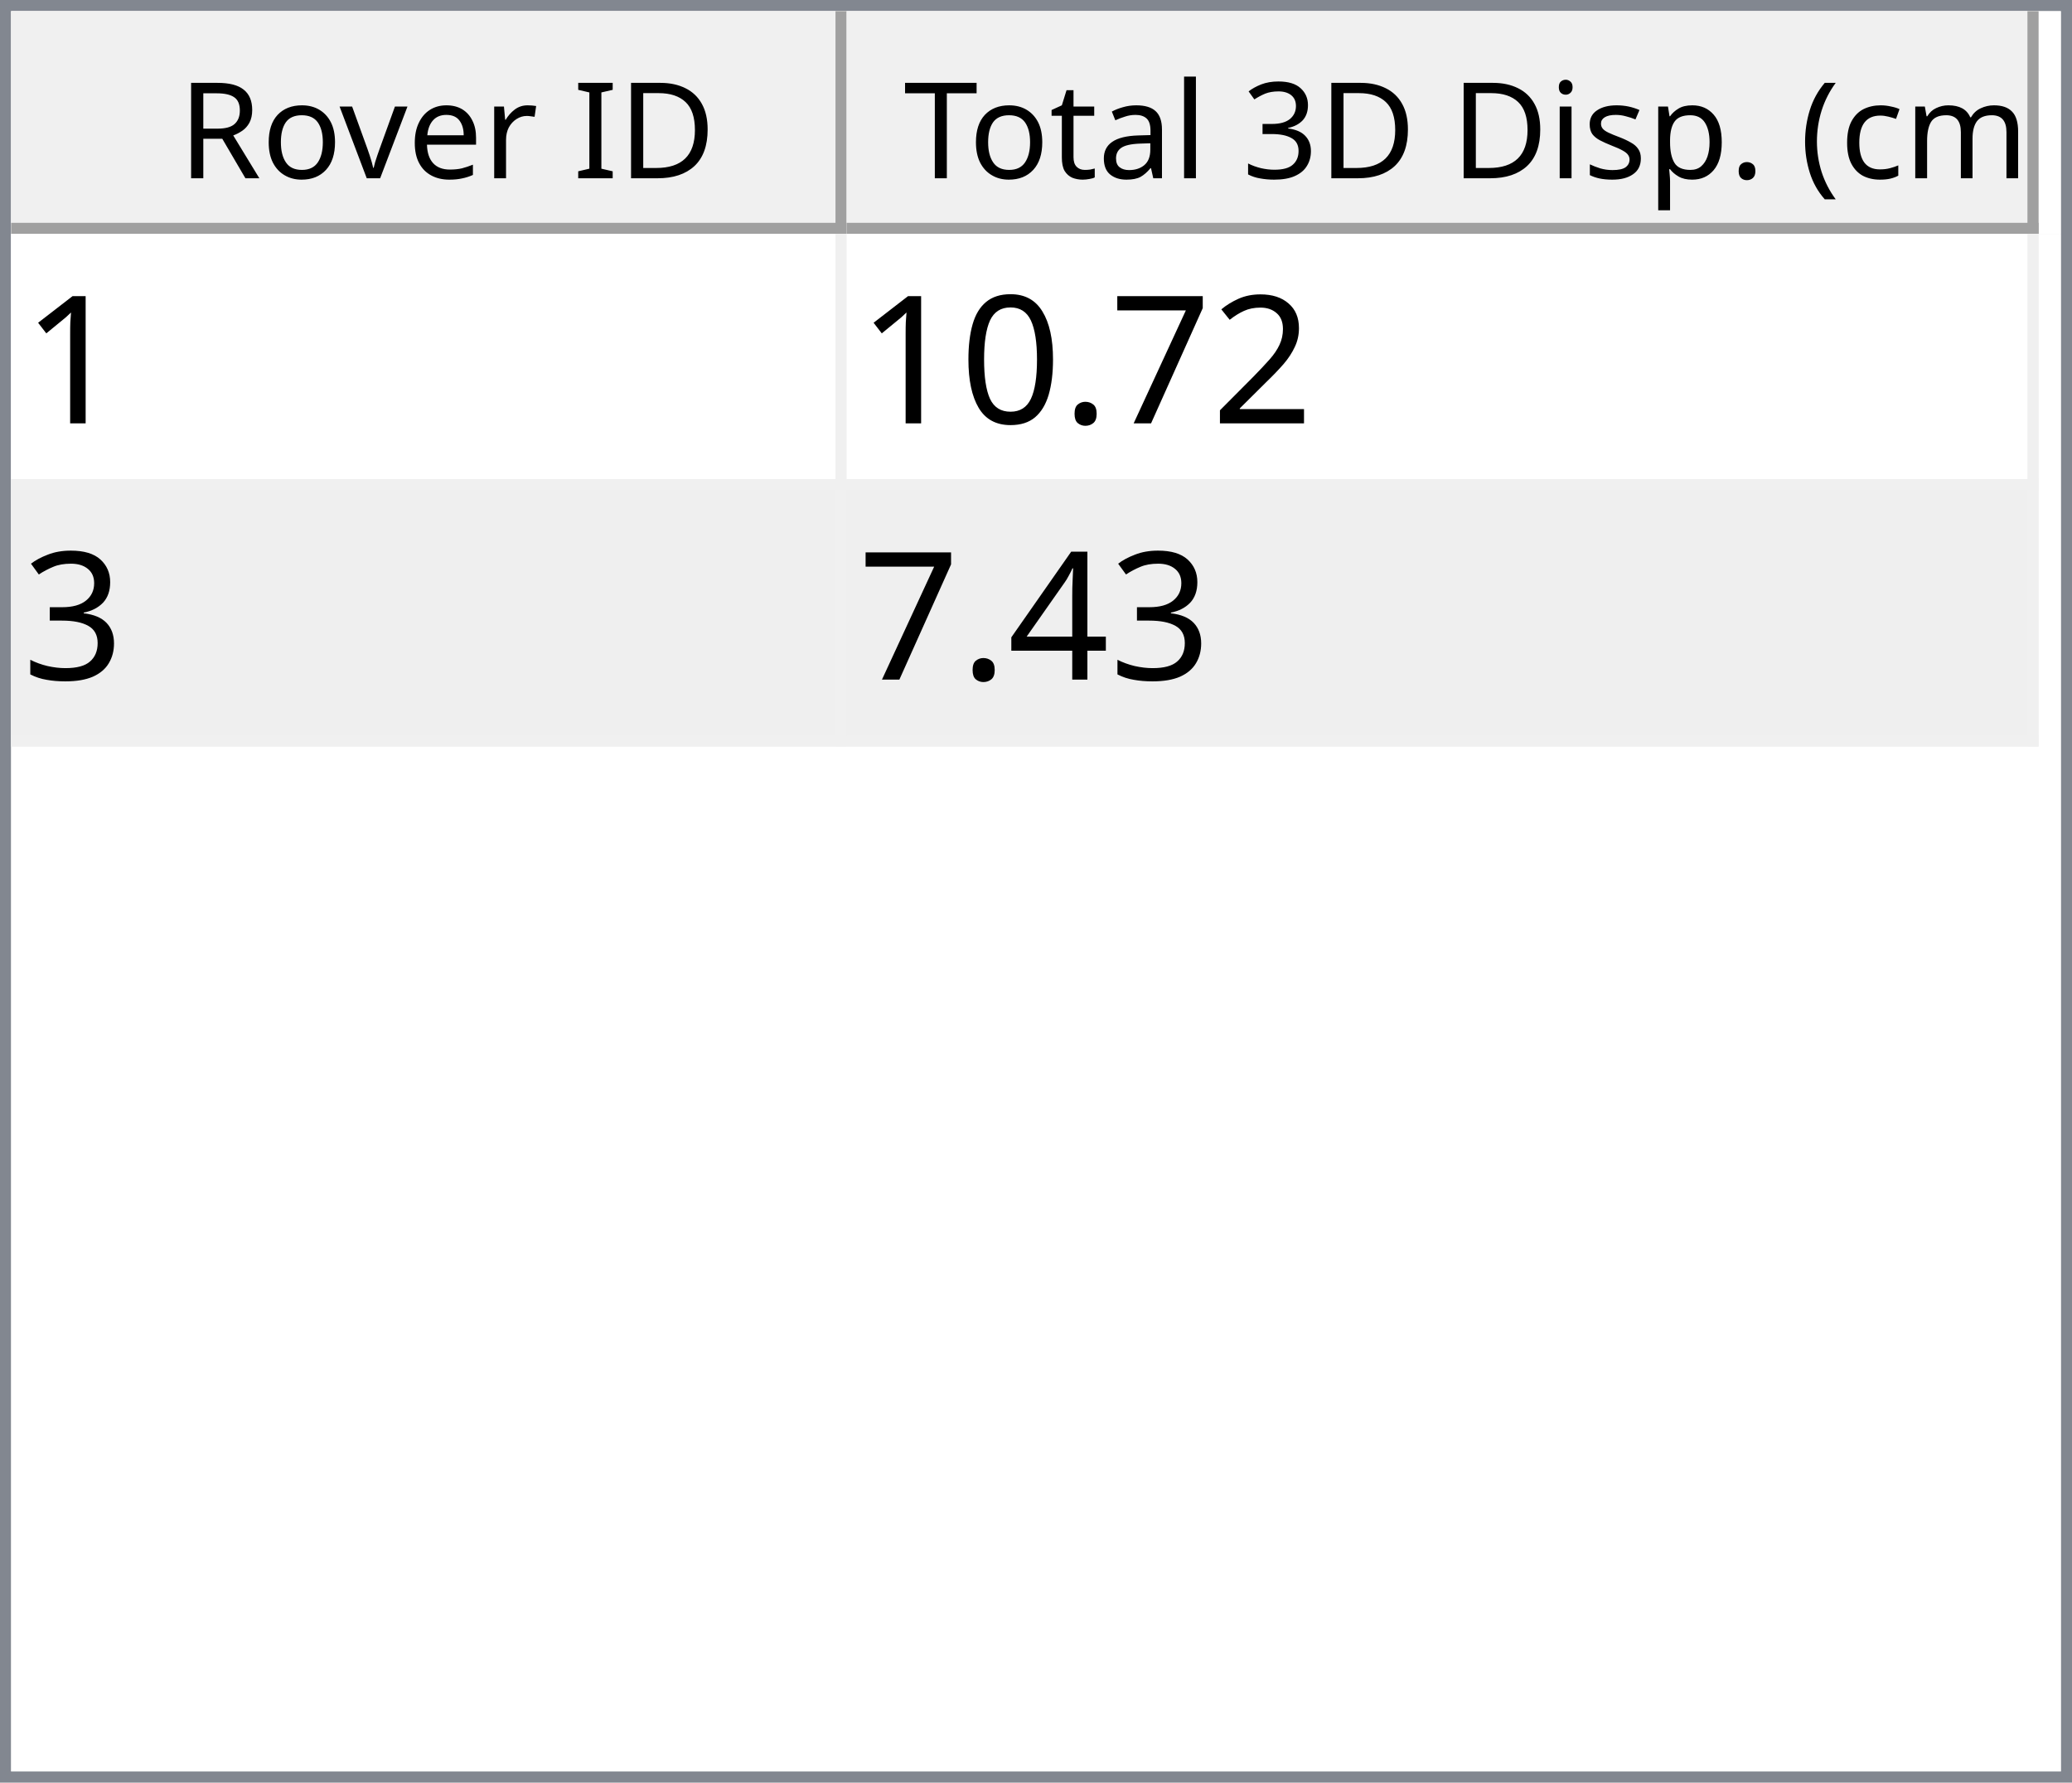
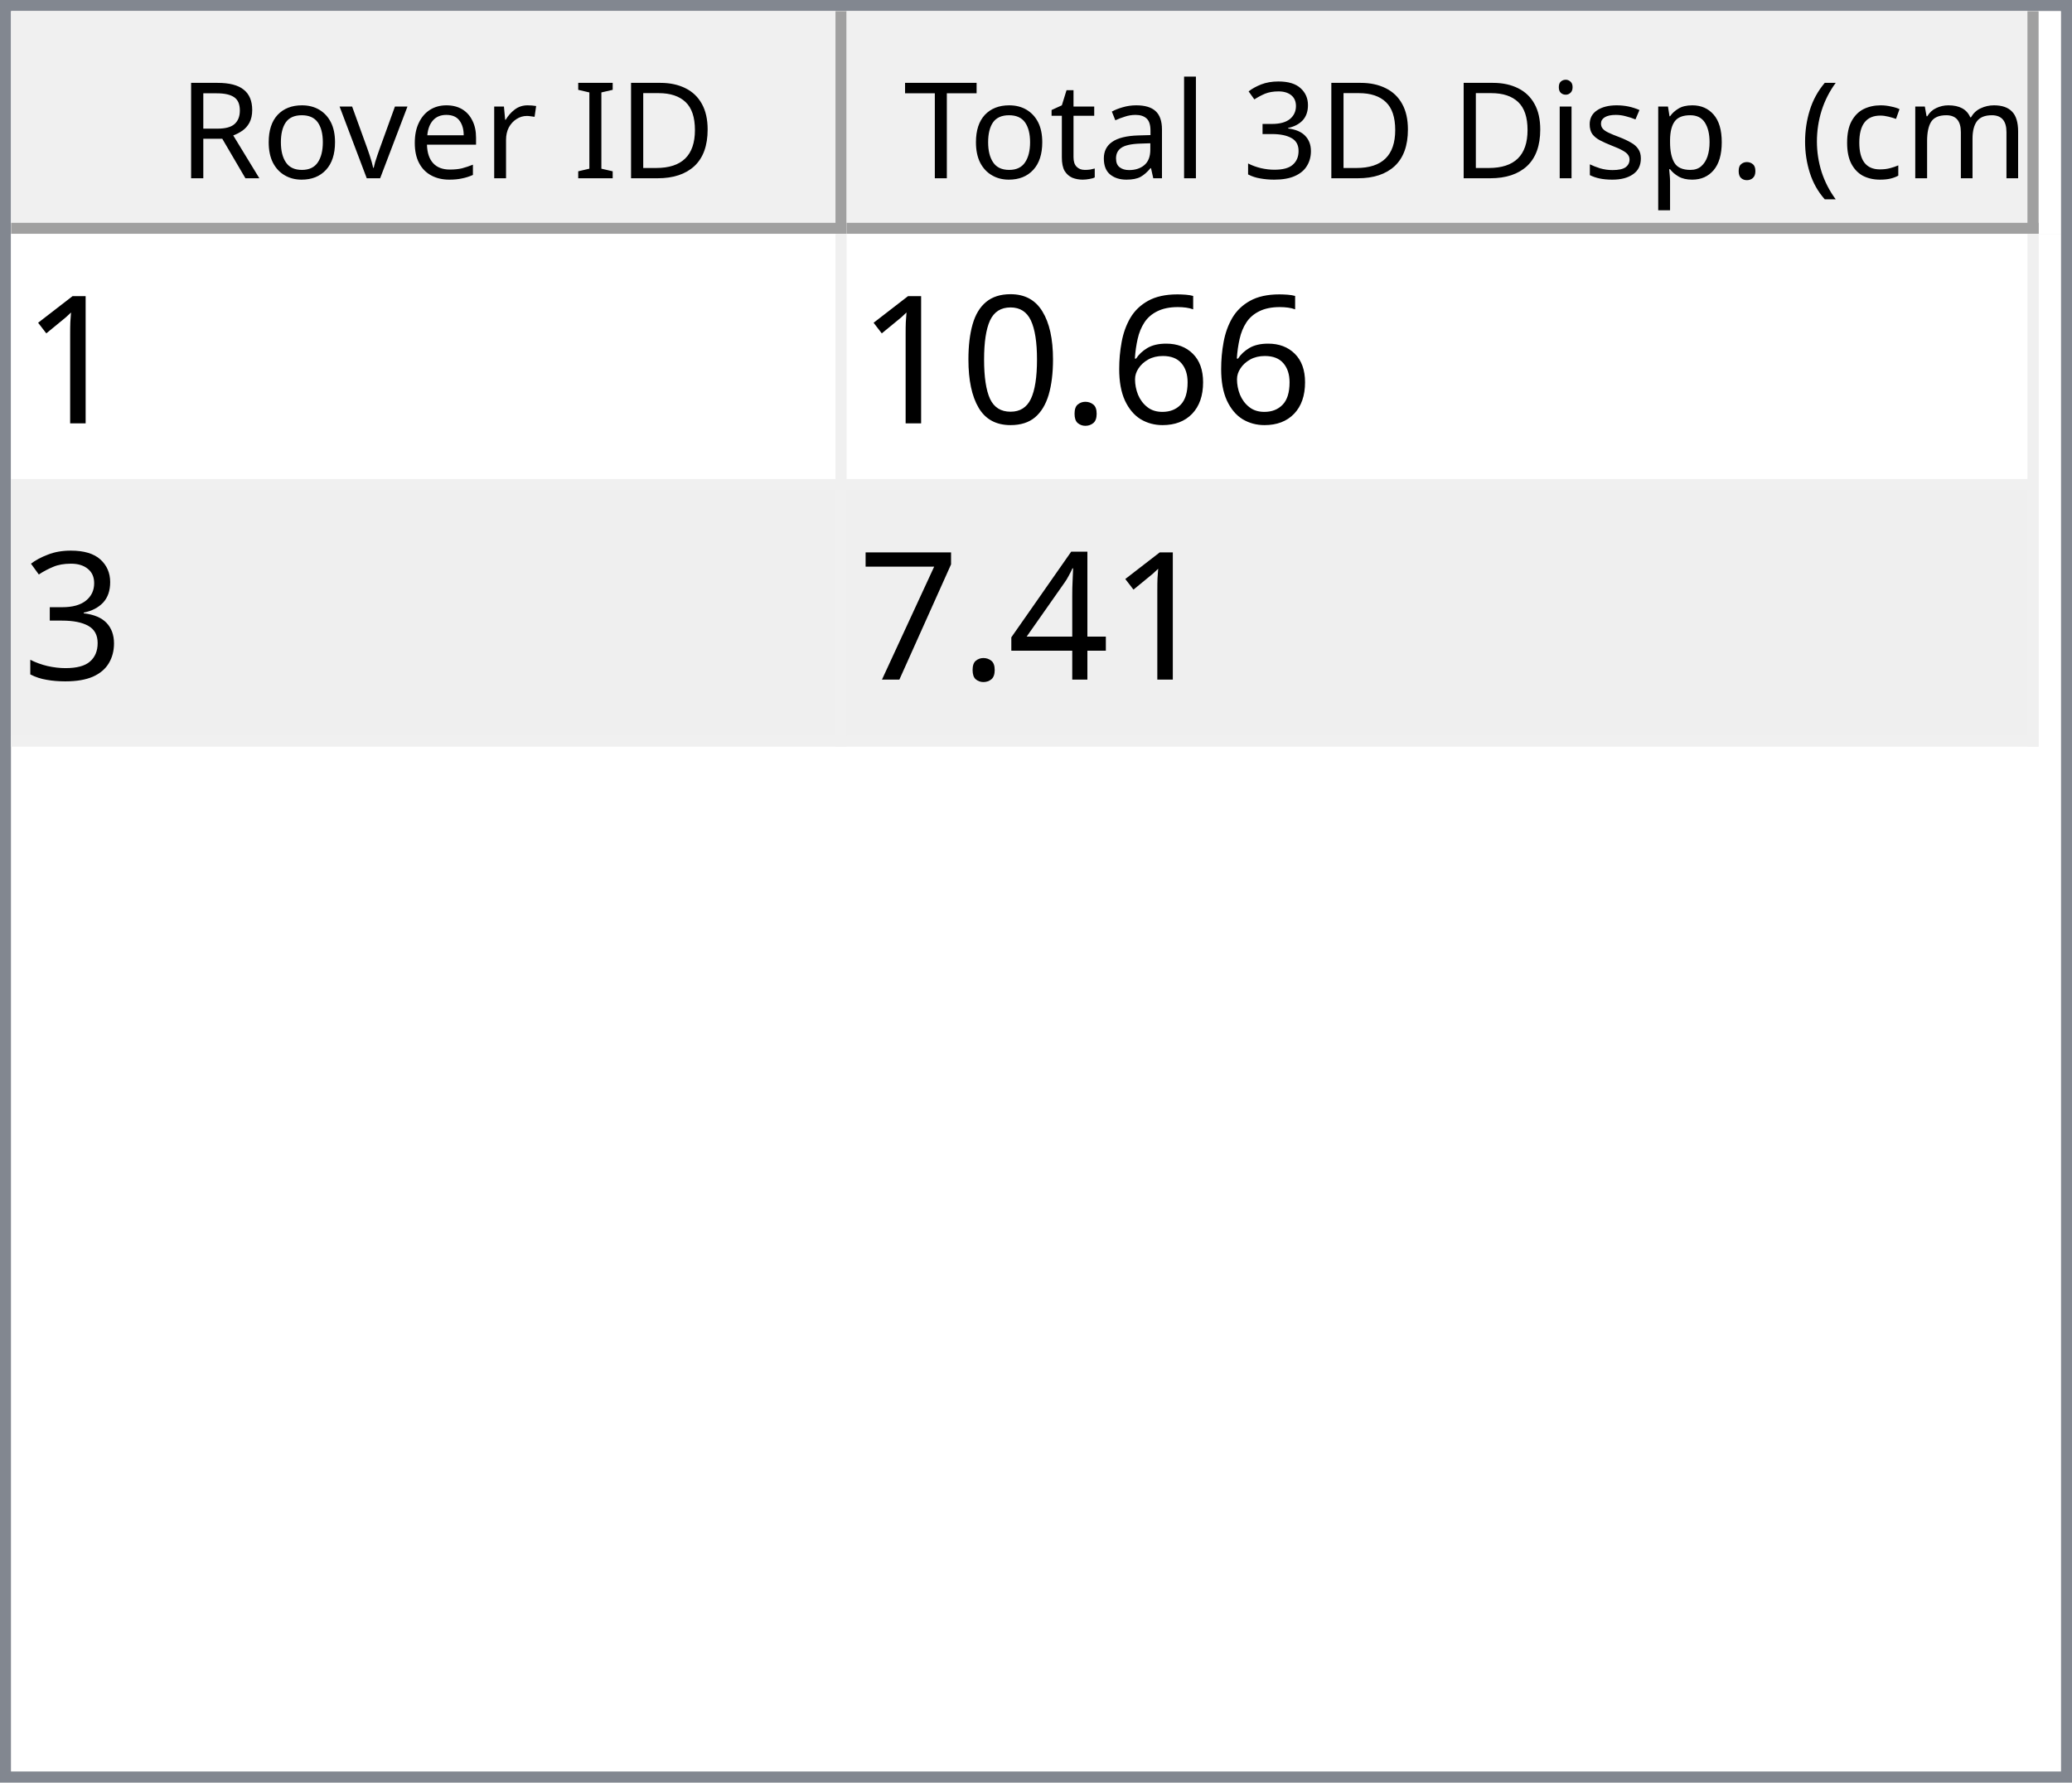
<svg xmlns="http://www.w3.org/2000/svg" style="fill-opacity:1; color-rendering:auto; color-interpolation:auto; text-rendering:auto; stroke:black; stroke-linecap:square; stroke-miterlimit:10; shape-rendering:auto; stroke-opacity:1; fill:black; stroke-dasharray:none; font-weight:normal; stroke-width:1; font-family:'Dialog'; font-style:normal; stroke-linejoin:miter; font-size:12px; stroke-dashoffset:0; image-rendering:auto;" width="186" height="160">
  <defs id="genericDefs" />
  <g>
    <defs id="defs1">
      <clipPath clipPathUnits="userSpaceOnUse" id="clipPath1">
        <path d="M0 0 L186 0 L186 160 L0 160 L0 0 Z" />
      </clipPath>
      <clipPath clipPathUnits="userSpaceOnUse" id="clipPath2">
        <path d="M0 0 L0 160 L186 160 L186 0 Z" />
      </clipPath>
      <clipPath clipPathUnits="userSpaceOnUse" id="clipPath3">
        <path d="M0 0 L0 20 L184 20 L184 0 Z" />
      </clipPath>
      <clipPath clipPathUnits="userSpaceOnUse" id="clipPath4">
        <path d="M0 0 L0 20 L75 20 L75 0 Z" />
      </clipPath>
      <clipPath clipPathUnits="userSpaceOnUse" id="clipPath5">
        <path d="M1 1 L1 19 L74 19 L74 1 Z" />
      </clipPath>
      <clipPath clipPathUnits="userSpaceOnUse" id="clipPath6">
        <path d="M0 0 L0 18 L73 18 L73 0 Z" />
      </clipPath>
      <clipPath clipPathUnits="userSpaceOnUse" id="clipPath7">
        <path d="M-0.5 -0.5 L-0.5 19.5 L74.5 19.5 L74.5 -0.5 Z" />
      </clipPath>
      <clipPath clipPathUnits="userSpaceOnUse" id="clipPath8">
        <path d="M0 0 L0 20 L107 20 L107 0 Z" />
      </clipPath>
      <clipPath clipPathUnits="userSpaceOnUse" id="clipPath9">
        <path d="M1 1 L1 19 L106 19 L106 1 Z" />
      </clipPath>
      <clipPath clipPathUnits="userSpaceOnUse" id="clipPath10">
        <path d="M0 0 L0 18 L105 18 L105 0 Z" />
      </clipPath>
      <clipPath clipPathUnits="userSpaceOnUse" id="clipPath11">
        <path d="M-0.5 -0.5 L-0.5 19.5 L106.5 19.5 L106.5 -0.5 Z" />
      </clipPath>
      <clipPath clipPathUnits="userSpaceOnUse" id="clipPath12">
        <path d="M0 0 L0 138 L184 138 L184 0 Z" />
      </clipPath>
      <clipPath clipPathUnits="userSpaceOnUse" id="clipPath13">
        <path d="M0 0 L0 46 L182 46 L182 0 Z" />
      </clipPath>
      <clipPath clipPathUnits="userSpaceOnUse" id="clipPath14">
        <path d="M-0.5 -0.5 L-0.5 45.5 L181.5 45.5 L181.5 -0.5 Z" />
      </clipPath>
      <clipPath clipPathUnits="userSpaceOnUse" id="clipPath15">
        <path d="M0 0 L0 22 L74 22 L74 0 Z" />
      </clipPath>
      <clipPath clipPathUnits="userSpaceOnUse" id="clipPath16">
        <path d="M0 0 L0 22 L106 22 L106 0 Z" />
      </clipPath>
      <font horiz-adv-x="64.551" id="font1">
        <font-face ascent="107.91" descent="25.098" units-per-em="100" style="font-style:normal; font-family:Segoe UI; font-weight:normal;" />
        <missing-glyph horiz-adv-x="64.551" d="M8.109 0 L8.109 68.266 L56.453 68.266 L56.453 0 L8.109 0 ZM15.328 7.234 L49.219 7.234 L49.219 61.031 L15.328 61.031 L15.328 7.234 Z" />
        <glyph unicode="D" horiz-adv-x="70.117" d="M9.188 0 L9.188 70.016 L28.516 70.016 Q65.531 70.016 65.531 35.891 Q65.531 19.672 55.25 9.836 Q44.969 0 27.734 0 L9.188 0 ZM17.391 62.594 L17.391 7.422 L27.828 7.422 Q41.609 7.422 49.273 14.797 Q56.938 22.172 56.938 35.688 Q56.938 62.594 28.328 62.594 L17.391 62.594 Z" />
        <glyph unicode="I" horiz-adv-x="26.611" d="M17.391 0 L9.188 0 L9.188 70.016 L17.391 70.016 L17.391 0 Z" />
        <glyph unicode=" " horiz-adv-x="27.393" d="" />
        <glyph unicode="r" horiz-adv-x="34.766" d="M34.188 41.891 Q32.078 43.5 28.125 43.5 Q23 43.5 19.555 38.672 Q16.109 33.844 16.109 25.484 L16.109 0 L8.109 0 L8.109 50 L16.109 50 L16.109 39.703 L16.312 39.703 Q18.016 44.969 21.531 47.922 Q25.047 50.875 29.391 50.875 Q32.516 50.875 34.188 50.203 L34.188 41.891 Z" />
        <glyph unicode="e" horiz-adv-x="52.295" d="M48.297 23 L12.984 23 Q13.188 14.656 17.484 10.109 Q21.781 5.562 29.297 5.562 Q37.75 5.562 44.828 11.141 L44.828 3.609 Q38.234 -1.172 27.391 -1.172 Q16.797 -1.172 10.742 5.641 Q4.688 12.453 4.688 24.812 Q4.688 36.469 11.305 43.82 Q17.922 51.172 27.734 51.172 Q37.547 51.172 42.922 44.828 Q48.297 38.484 48.297 27.203 L48.297 23 ZM40.094 29.781 Q40.047 36.719 36.75 40.578 Q33.453 44.438 27.594 44.438 Q21.922 44.438 17.969 40.383 Q14.016 36.328 13.094 29.781 L40.094 29.781 Z" />
        <glyph unicode="v" horiz-adv-x="47.9" d="M47.406 50 L27.484 0 L19.625 0 L0.688 50 L9.469 50 L22.172 13.672 Q23.578 9.672 23.922 6.688 L24.125 6.688 Q24.609 10.453 25.688 13.484 L38.969 50 L47.406 50 Z" />
        <glyph unicode="o" horiz-adv-x="58.594" d="M29 -1.172 Q17.922 -1.172 11.305 5.836 Q4.688 12.844 4.688 24.422 Q4.688 37.016 11.57 44.094 Q18.453 51.172 30.172 51.172 Q41.359 51.172 47.633 44.289 Q53.906 37.406 53.906 25.203 Q53.906 13.234 47.141 6.031 Q40.375 -1.172 29 -1.172 ZM29.594 44.438 Q21.875 44.438 17.383 39.188 Q12.891 33.938 12.891 24.703 Q12.891 15.828 17.43 10.695 Q21.969 5.562 29.594 5.562 Q37.359 5.562 41.531 10.594 Q45.703 15.625 45.703 24.906 Q45.703 34.281 41.531 39.359 Q37.359 44.438 29.594 44.438 Z" />
        <glyph unicode="R" horiz-adv-x="59.814" d="M59.375 0 L49.609 0 L37.891 19.625 Q36.281 22.359 34.766 24.289 Q33.25 26.219 31.664 27.438 Q30.078 28.656 28.25 29.219 Q26.422 29.781 24.125 29.781 L17.391 29.781 L17.391 0 L9.188 0 L9.188 70.016 L30.078 70.016 Q34.672 70.016 38.555 68.867 Q42.438 67.719 45.289 65.375 Q48.141 63.031 49.758 59.547 Q51.375 56.062 51.375 51.375 Q51.375 47.703 50.273 44.656 Q49.172 41.609 47.148 39.211 Q45.125 36.812 42.266 35.133 Q39.406 33.453 35.844 32.516 L35.844 32.328 Q37.594 31.547 38.891 30.547 Q40.188 29.547 41.359 28.18 Q42.531 26.812 43.68 25.078 Q44.828 23.344 46.234 21.047 L59.375 0 ZM17.391 62.594 L17.391 37.203 L28.516 37.203 Q31.594 37.203 34.203 38.133 Q36.812 39.062 38.719 40.797 Q40.625 42.531 41.703 45.047 Q42.781 47.562 42.781 50.688 Q42.781 56.297 39.141 59.445 Q35.5 62.594 28.609 62.594 L17.391 62.594 Z" />
        <glyph unicode=")" horiz-adv-x="30.176" d="M8.297 -15.922 L1.172 -15.922 Q16.406 2.344 16.406 26.812 Q16.406 51.469 1.078 70.016 L8.297 70.016 Q23.531 52.156 23.531 26.703 Q23.531 1.375 8.297 -15.922 Z" />
        <glyph unicode="m" horiz-adv-x="86.133" d="M79.109 0 L71.094 0 L71.094 28.719 Q71.094 37.016 68.531 40.727 Q65.969 44.438 59.906 44.438 Q54.781 44.438 51.195 39.75 Q47.609 35.062 47.609 28.516 L47.609 0 L39.594 0 L39.594 29.688 Q39.594 44.438 28.219 44.438 Q22.953 44.438 19.531 40.016 Q16.109 35.594 16.109 28.516 L16.109 0 L8.109 0 L8.109 50 L16.109 50 L16.109 42.094 L16.312 42.094 Q21.625 51.172 31.844 51.172 Q36.969 51.172 40.773 48.312 Q44.578 45.453 46 40.828 Q51.562 51.172 62.594 51.172 Q79.109 51.172 79.109 30.812 L79.109 0 Z" />
        <glyph unicode="c" horiz-adv-x="46.191" d="M42.188 2.297 Q36.422 -1.172 28.516 -1.172 Q17.828 -1.172 11.258 5.789 Q4.688 12.75 4.688 23.828 Q4.688 36.188 11.766 43.68 Q18.844 51.172 30.672 51.172 Q37.25 51.172 42.281 48.734 L42.281 40.531 Q36.719 44.438 30.375 44.438 Q22.703 44.438 17.797 38.945 Q12.891 33.453 12.891 24.516 Q12.891 15.719 17.508 10.641 Q22.125 5.562 29.891 5.562 Q36.422 5.562 42.188 9.906 L42.188 2.297 Z" />
        <glyph unicode="(" horiz-adv-x="30.176" d="M29.109 -15.922 L21.969 -15.922 Q6.844 1.375 6.844 26.703 Q6.844 52.156 21.969 70.016 L29.203 70.016 Q13.875 51.469 13.875 26.812 Q13.875 2.344 29.109 -15.922 Z" />
        <glyph unicode="." horiz-adv-x="21.68" d="M10.891 -1.078 Q8.641 -1.078 7.055 0.539 Q5.469 2.156 5.469 4.391 Q5.469 6.641 7.055 8.273 Q8.641 9.906 10.891 9.906 Q13.188 9.906 14.797 8.273 Q16.406 6.641 16.406 4.391 Q16.406 2.156 14.797 0.539 Q13.188 -1.078 10.891 -1.078 Z" />
        <glyph unicode="p" horiz-adv-x="58.789" d="M16.312 7.234 L16.109 7.234 L16.109 -23 L8.109 -23 L8.109 50 L16.109 50 L16.109 41.219 L16.312 41.219 Q22.219 51.172 33.594 51.172 Q43.266 51.172 48.688 44.461 Q54.109 37.75 54.109 26.469 Q54.109 13.922 48 6.375 Q41.891 -1.172 31.297 -1.172 Q21.578 -1.172 16.312 7.234 ZM16.109 27.391 L16.109 20.406 Q16.109 14.203 20.141 9.883 Q24.172 5.562 30.375 5.562 Q37.641 5.562 41.773 11.133 Q45.906 16.703 45.906 26.609 Q45.906 34.969 42.047 39.703 Q38.188 44.438 31.594 44.438 Q24.609 44.438 20.359 39.578 Q16.109 34.719 16.109 27.391 Z" />
        <glyph unicode="s" horiz-adv-x="42.432" d="M5.078 1.812 L5.078 10.406 Q11.625 5.562 19.484 5.562 Q30.031 5.562 30.031 12.594 Q30.031 14.594 29.125 15.992 Q28.219 17.391 26.68 18.461 Q25.141 19.531 23.07 20.383 Q21 21.234 18.609 22.172 Q15.281 23.484 12.766 24.828 Q10.25 26.172 8.57 27.859 Q6.891 29.547 6.031 31.695 Q5.172 33.844 5.172 36.719 Q5.172 40.234 6.789 42.945 Q8.406 45.656 11.086 47.484 Q13.766 49.312 17.211 50.242 Q20.656 51.172 24.312 51.172 Q30.812 51.172 35.938 48.922 L35.938 40.828 Q30.422 44.438 23.25 44.438 Q21 44.438 19.195 43.922 Q17.391 43.406 16.094 42.477 Q14.797 41.547 14.086 40.258 Q13.375 38.969 13.375 37.406 Q13.375 35.453 14.086 34.133 Q14.797 32.812 16.164 31.789 Q17.531 30.766 19.484 29.938 Q21.438 29.109 23.922 28.125 Q27.25 26.859 29.883 25.516 Q32.516 24.172 34.375 22.484 Q36.234 20.797 37.234 18.602 Q38.234 16.406 38.234 13.375 Q38.234 9.672 36.602 6.938 Q34.969 4.203 32.234 2.398 Q29.5 0.594 25.93 -0.289 Q22.359 -1.172 18.453 -1.172 Q10.75 -1.172 5.078 1.812 Z" />
        <glyph unicode="i" horiz-adv-x="24.219" d="M12.203 62.703 Q10.062 62.703 8.547 64.164 Q7.031 65.625 7.031 67.875 Q7.031 70.125 8.547 71.609 Q10.062 73.094 12.203 73.094 Q14.406 73.094 15.945 71.609 Q17.484 70.125 17.484 67.875 Q17.484 65.719 15.945 64.211 Q14.406 62.703 12.203 62.703 ZM16.109 0 L8.109 0 L8.109 50 L16.109 50 L16.109 0 Z" />
        <glyph unicode="3" horiz-adv-x="53.906" d="M46.531 19.828 Q46.531 15.094 44.75 11.211 Q42.969 7.328 39.719 4.57 Q36.469 1.812 31.93 0.297 Q27.391 -1.219 21.922 -1.219 Q11.922 -1.219 6 2.594 L6 11.188 Q13.094 5.609 22.219 5.609 Q25.875 5.609 28.828 6.539 Q31.781 7.469 33.906 9.227 Q36.031 10.984 37.18 13.477 Q38.328 15.969 38.328 19.094 Q38.328 32.812 18.797 32.812 L12.984 32.812 L12.984 39.594 L18.5 39.594 Q35.797 39.594 35.797 52.484 Q35.797 64.406 22.609 64.406 Q15.188 64.406 8.688 59.422 L8.688 67.188 Q15.375 71.188 24.609 71.188 Q29 71.188 32.57 69.969 Q36.141 68.75 38.68 66.555 Q41.219 64.359 42.609 61.281 Q44 58.203 44 54.5 Q44 40.672 30.031 36.719 L30.031 36.531 Q33.594 36.141 36.625 34.797 Q39.656 33.453 41.852 31.305 Q44.047 29.156 45.289 26.25 Q46.531 23.344 46.531 19.828 Z" />
        <glyph unicode="l" horiz-adv-x="24.219" d="M16.109 0 L8.109 0 L8.109 74.031 L16.109 74.031 L16.109 0 Z" />
        <glyph unicode="a" horiz-adv-x="50.879" d="M43.891 0 L35.891 0 L35.891 7.812 L35.688 7.812 Q30.469 -1.172 20.312 -1.172 Q12.844 -1.172 8.617 2.781 Q4.391 6.734 4.391 13.281 Q4.391 27.297 20.906 29.594 L35.891 31.688 Q35.891 44.438 25.594 44.438 Q16.547 44.438 9.281 38.281 L9.281 46.484 Q16.656 51.172 26.266 51.172 Q43.891 51.172 43.891 32.516 L43.891 0 ZM35.891 25.297 L23.828 23.641 Q18.266 22.859 15.43 20.875 Q12.594 18.891 12.594 13.875 Q12.594 10.203 15.211 7.883 Q17.828 5.562 22.172 5.562 Q28.125 5.562 32.008 9.742 Q35.891 13.922 35.891 20.312 L35.891 25.297 Z" />
        <glyph unicode="t" horiz-adv-x="33.887" d="M31.297 0.484 Q28.469 -1.078 23.828 -1.078 Q10.688 -1.078 10.688 13.578 L10.688 43.172 L2.094 43.172 L2.094 50 L10.688 50 L10.688 62.203 L18.703 64.797 L18.703 50 L31.297 50 L31.297 43.172 L18.703 43.172 L18.703 14.984 Q18.703 9.969 20.414 7.82 Q22.125 5.672 26.078 5.672 Q29.109 5.672 31.297 7.328 L31.297 0.484 Z" />
        <glyph unicode="T" horiz-adv-x="52.393" d="M50.594 62.594 L30.375 62.594 L30.375 0 L22.172 0 L22.172 62.594 L2 62.594 L2 70.016 L50.594 70.016 L50.594 62.594 Z" />
      </font>
      <font horiz-adv-x="75.0" id="font2">
        <font-face ascent="100.537" descent="21.973" units-per-em="100" style="font-style:normal; font-family:sans-serif; font-weight:normal;" />
        <missing-glyph horiz-adv-x="75.0" d="M12.5 0 L12.5 62.5 L62.5 62.5 L62.5 0 L12.5 0 ZM14.062 1.562 L60.938 1.562 L60.938 60.938 L14.062 60.938 L14.062 1.562 Z" />
        <glyph unicode="1" horiz-adv-x="55.615" d="M37.25 0 L28.469 0 L28.469 56 Q25.297 52.984 20.141 49.953 Q14.984 46.922 10.891 45.406 L10.891 53.906 Q18.266 57.375 23.781 62.305 Q29.297 67.234 31.594 71.875 L37.25 71.875 L37.25 0 Z" />
-         <glyph unicode="2" horiz-adv-x="55.615" d="M50.344 8.453 L50.344 0 L3.031 0 Q2.938 3.172 4.047 6.109 Q5.859 10.938 9.836 15.625 Q13.812 20.312 21.344 26.469 Q33.016 36.031 37.117 41.625 Q41.219 47.219 41.219 52.203 Q41.219 57.422 37.477 61.008 Q33.734 64.594 27.734 64.594 Q21.391 64.594 17.578 60.789 Q13.766 56.984 13.719 50.25 L4.688 51.172 Q5.609 61.281 11.664 66.578 Q17.719 71.875 27.938 71.875 Q38.234 71.875 44.242 66.164 Q50.25 60.453 50.25 52 Q50.25 47.703 48.492 43.555 Q46.734 39.406 42.656 34.812 Q38.578 30.219 29.109 22.219 Q21.188 15.578 18.945 13.211 Q16.703 10.844 15.234 8.453 L50.344 8.453 Z" />
-         <glyph unicode="7" horiz-adv-x="55.615" d="M4.734 62.203 L4.734 70.656 L51.078 70.656 L51.078 63.812 Q44.234 56.547 37.523 44.484 Q30.812 32.422 27.156 19.672 Q24.516 10.688 23.781 0 L14.75 0 Q14.891 8.453 18.062 20.414 Q21.234 32.375 27.172 43.484 Q33.109 54.594 39.797 62.203 L4.734 62.203 Z" />
+         <glyph unicode="6" horiz-adv-x="55.615" d="M49.75 54.047 L41.016 53.375 Q39.844 58.547 37.703 60.891 Q34.125 64.656 28.906 64.656 Q24.703 64.656 21.531 62.312 Q17.391 59.281 14.992 53.469 Q12.594 47.656 12.5 36.922 Q15.672 41.75 20.266 44.094 Q24.859 46.438 29.891 46.438 Q38.672 46.438 44.852 39.969 Q51.031 33.5 51.031 23.25 Q51.031 16.5 48.125 10.719 Q45.219 4.938 40.141 1.859 Q35.062 -1.219 28.609 -1.219 Q17.625 -1.219 10.695 6.859 Q3.766 14.938 3.766 33.5 Q3.766 54.25 11.422 63.672 Q18.109 71.875 29.438 71.875 Q37.891 71.875 43.289 67.141 Q48.688 62.406 49.75 54.047 ZM13.875 23.188 Q13.875 18.656 15.797 14.508 Q17.719 10.359 21.188 8.18 Q24.656 6 28.469 6 Q34.031 6 38.039 10.492 Q42.047 14.984 42.047 22.703 Q42.047 30.125 38.086 34.398 Q34.125 38.672 28.125 38.672 Q22.172 38.672 18.023 34.398 Q13.875 30.125 13.875 23.188 Z" />
        <glyph unicode="." horiz-adv-x="27.783" d="M9.078 0 L9.078 10.016 L19.094 10.016 L19.094 0 L9.078 0 Z" />
        <glyph unicode="0" horiz-adv-x="55.615" d="M4.156 35.297 Q4.156 48 6.766 55.742 Q9.375 63.484 14.523 67.68 Q19.672 71.875 27.484 71.875 Q33.25 71.875 37.594 69.555 Q41.938 67.234 44.773 62.867 Q47.609 58.5 49.219 52.227 Q50.828 45.953 50.828 35.297 Q50.828 22.703 48.242 14.969 Q45.656 7.234 40.508 3.008 Q35.359 -1.219 27.484 -1.219 Q17.141 -1.219 11.234 6.203 Q4.156 15.141 4.156 35.297 ZM13.188 35.297 Q13.188 17.672 17.312 11.836 Q21.438 6 27.484 6 Q33.547 6 37.672 11.859 Q41.797 17.719 41.797 35.297 Q41.797 52.984 37.672 58.789 Q33.547 64.594 27.391 64.594 Q21.344 64.594 17.719 59.469 Q13.188 52.938 13.188 35.297 Z" />
        <glyph unicode="3" horiz-adv-x="55.615" d="M4.203 18.891 L12.984 20.062 Q14.5 12.594 18.141 9.297 Q21.781 6 27 6 Q33.203 6 37.477 10.297 Q41.75 14.594 41.75 20.953 Q41.75 27 37.797 30.93 Q33.844 34.859 27.734 34.859 Q25.25 34.859 21.531 33.891 L22.516 41.609 Q23.391 41.5 23.922 41.5 Q29.547 41.5 34.039 44.43 Q38.531 47.359 38.531 53.469 Q38.531 58.297 35.258 61.477 Q31.984 64.656 26.812 64.656 Q21.688 64.656 18.266 61.43 Q14.844 58.203 13.875 51.766 L5.078 53.328 Q6.688 62.156 12.398 67.016 Q18.109 71.875 26.609 71.875 Q32.469 71.875 37.398 69.359 Q42.328 66.844 44.945 62.5 Q47.562 58.156 47.562 53.266 Q47.562 48.641 45.07 44.828 Q42.578 41.016 37.703 38.766 Q44.047 37.312 47.562 32.695 Q51.078 28.078 51.078 21.141 Q51.078 11.766 44.242 5.25 Q37.406 -1.266 26.953 -1.266 Q17.531 -1.266 11.305 4.352 Q5.078 9.969 4.203 18.891 Z" />
        <glyph unicode="4" horiz-adv-x="55.615" d="M32.328 0 L32.328 17.141 L1.266 17.141 L1.266 25.203 L33.938 71.578 L41.109 71.578 L41.109 25.203 L50.781 25.203 L50.781 17.141 L41.109 17.141 L41.109 0 L32.328 0 ZM32.328 25.203 L32.328 57.469 L9.906 25.203 L32.328 25.203 Z" />
+         <glyph unicode="7" horiz-adv-x="55.615" d="M4.734 62.203 L4.734 70.656 L51.078 70.656 L51.078 63.812 Q44.234 56.547 37.523 44.484 Q30.812 32.422 27.156 19.672 Q24.516 10.688 23.781 0 L14.75 0 Q14.891 8.453 18.062 20.414 Q21.234 32.375 27.172 43.484 Q33.109 54.594 39.797 62.203 L4.734 62.203 Z" />
      </font>
    </defs>
    <g style="fill:white; stroke:white;">
      <rect x="0" y="0" width="186" style="clip-path:url(#clipPath1); stroke:none;" height="160" />
    </g>
    <g style="fill:white; text-rendering:optimizeSpeed; color-rendering:optimizeSpeed; image-rendering:optimizeSpeed; shape-rendering:crispEdges; stroke:white; color-interpolation:sRGB;">
      <rect x="0" width="186" height="160" y="0" style="stroke:none;" />
      <path style="stroke:none;" d="M0 160 L186 160 L186 0 L0 0 Z" />
    </g>
    <g style="fill:rgb(240,240,240); font-family:'Segoe UI'; stroke:rgb(240,240,240);">
      <rect x="0" y="0" width="186" style="clip-path:url(#clipPath2); stroke:none;" height="160" />
    </g>
    <g style="fill:rgb(130,135,144); font-family:'Segoe UI'; stroke:rgb(130,135,144);">
      <path d="M0 0 L186 0 L186 160 L0 160 L0 0 ZM1 1 L185 1 L185 159 L1 159 L1 1 Z" style="fill-rule:evenodd; clip-path:url(#clipPath2); stroke:none;" />
    </g>
    <g style="fill:white; font-family:'Segoe UI'; stroke:white;" transform="translate(1,1)">
      <rect x="0" y="0" width="184" style="clip-path:url(#clipPath3); stroke:none;" height="20" />
    </g>
    <g style="fill:rgb(240,240,240); font-family:'Segoe UI'; stroke:rgb(240,240,240);" transform="translate(1,1)">
      <rect x="0" y="0" width="75" style="clip-path:url(#clipPath4); stroke:none;" height="20" />
    </g>
    <g style="font-family:'Segoe UI';" transform="translate(2,2)">
      <text x="14" xml:space="preserve" y="14" style="clip-path:url(#clipPath6); stroke:none;">Rover ID</text>
    </g>
    <g style="fill:rgb(160,160,160); font-family:'Segoe UI'; stroke:rgb(160,160,160); stroke-linejoin:bevel;" transform="translate(1.5,1.5)">
      <line x1="74" x2="74" y1="0" style="fill:none; clip-path:url(#clipPath7);" y2="19" />
    </g>
    <g style="fill:rgb(160,160,160); font-family:'Segoe UI'; stroke:rgb(160,160,160); stroke-linejoin:bevel;" transform="matrix(1,0,0,1,1,1) translate(0.5,0.5)">
      <line x1="0" x2="74" y1="19" style="fill:none; clip-path:url(#clipPath7);" y2="19" />
    </g>
    <g style="fill:rgb(240,240,240); font-family:'Segoe UI'; stroke:rgb(240,240,240);" transform="translate(76,1)">
      <rect x="0" y="0" width="107" style="clip-path:url(#clipPath8); stroke:none;" height="20" />
    </g>
    <g style="font-family:'Segoe UI';" transform="translate(77,2)">
      <text x="1" xml:space="preserve" y="14" style="clip-path:url(#clipPath10); stroke:none;"> Total 3D Disp. (cm)</text>
    </g>
    <g style="fill:rgb(160,160,160); font-family:'Segoe UI'; stroke:rgb(160,160,160); stroke-linejoin:bevel;" transform="translate(76.5,1.5)">
      <line x1="106" x2="106" y1="0" style="fill:none; clip-path:url(#clipPath11);" y2="19" />
    </g>
    <g style="fill:rgb(160,160,160); font-family:'Segoe UI'; stroke:rgb(160,160,160); stroke-linejoin:bevel;" transform="matrix(1,0,0,1,76,1) translate(0.5,0.5)">
      <line x1="0" x2="106" y1="19" style="fill:none; clip-path:url(#clipPath11);" y2="19" />
    </g>
    <g style="fill:white; font-family:'Segoe UI'; stroke:white;" transform="translate(1,21)">
      <rect x="0" y="0" width="184" style="clip-path:url(#clipPath12); stroke:none;" height="138" />
    </g>
    <g style="fill:rgb(240,240,240); font-size:16px; font-family:sans-serif; stroke:rgb(240,240,240);" transform="translate(1,21)">
      <rect x="0" y="0" width="182" style="clip-path:url(#clipPath13); stroke:none;" height="46" />
      <line transform="translate(0.5,0.5)" x1="0" x2="181" y1="22" style="clip-path:url(#clipPath14); fill:none; stroke-linejoin:bevel;" y2="22" />
    </g>
    <g transform="matrix(1,0,0,1,1,21) translate(0.5,0.5)" style="fill:rgb(240,240,240); font-size:16px; font-family:sans-serif; stroke:rgb(240,240,240); stroke-linejoin:bevel;">
      <line x1="0" x2="181" y1="45" style="fill:none; clip-path:url(#clipPath14);" y2="45" />
    </g>
    <g transform="matrix(1,0,0,1,1,21) translate(0.5,0.5)" style="fill:rgb(240,240,240); font-size:16px; font-family:sans-serif; stroke:rgb(240,240,240); stroke-linejoin:bevel;">
      <line x1="74" x2="74" y1="0" style="fill:none; clip-path:url(#clipPath14);" y2="45" />
    </g>
    <g transform="matrix(1,0,0,1,1,21) translate(0.5,0.5)" style="fill:rgb(240,240,240); font-size:16px; font-family:sans-serif; stroke:rgb(240,240,240); stroke-linejoin:bevel;">
      <line x1="181" x2="181" y1="0" style="fill:none; clip-path:url(#clipPath14);" y2="45" />
    </g>
    <g style="fill:white; font-size:16px; font-family:sans-serif; stroke:white;" transform="matrix(1,0,0,1,1,21)">
      <rect x="0" y="0" width="74" style="clip-path:url(#clipPath15); stroke:none;" height="22" />
      <text x="1" y="17" style="fill:black; clip-path:url(#clipPath15); stroke:none;" xml:space="preserve">1</text>
    </g>
    <g style="fill:white; font-size:16px; font-family:sans-serif; stroke:white;" transform="matrix(1,0,0,1,1,21) translate(75,0)">
      <rect x="0" y="0" width="106" style="clip-path:url(#clipPath16); stroke:none;" height="22" />
-       <text x="1" y="17" style="fill:black; clip-path:url(#clipPath16); stroke:none;" xml:space="preserve">10.72</text>
+       <text x="1" y="17" style="fill:black; clip-path:url(#clipPath16); stroke:none;" xml:space="preserve">10.66</text>
    </g>
    <g style="fill:rgb(239,239,239); font-size:16px; font-family:sans-serif; stroke:rgb(239,239,239);" transform="matrix(1,0,0,1,1,21) translate(0,23)">
      <rect x="0" y="0" width="74" style="clip-path:url(#clipPath15); stroke:none;" height="22" />
      <text x="1" y="17" style="fill:black; clip-path:url(#clipPath15); stroke:none;" xml:space="preserve">3</text>
    </g>
    <g style="fill:rgb(239,239,239); font-size:16px; font-family:sans-serif; stroke:rgb(239,239,239);" transform="matrix(1,0,0,1,1,21) translate(75,23)">
      <rect x="0" y="0" width="106" style="clip-path:url(#clipPath16); stroke:none;" height="22" />
-       <text x="1" y="17" style="fill:black; clip-path:url(#clipPath16); stroke:none;" xml:space="preserve">7.43</text>
+       <text x="1" y="17" style="fill:black; clip-path:url(#clipPath16); stroke:none;" xml:space="preserve">7.41</text>
    </g>
  </g>
</svg>
